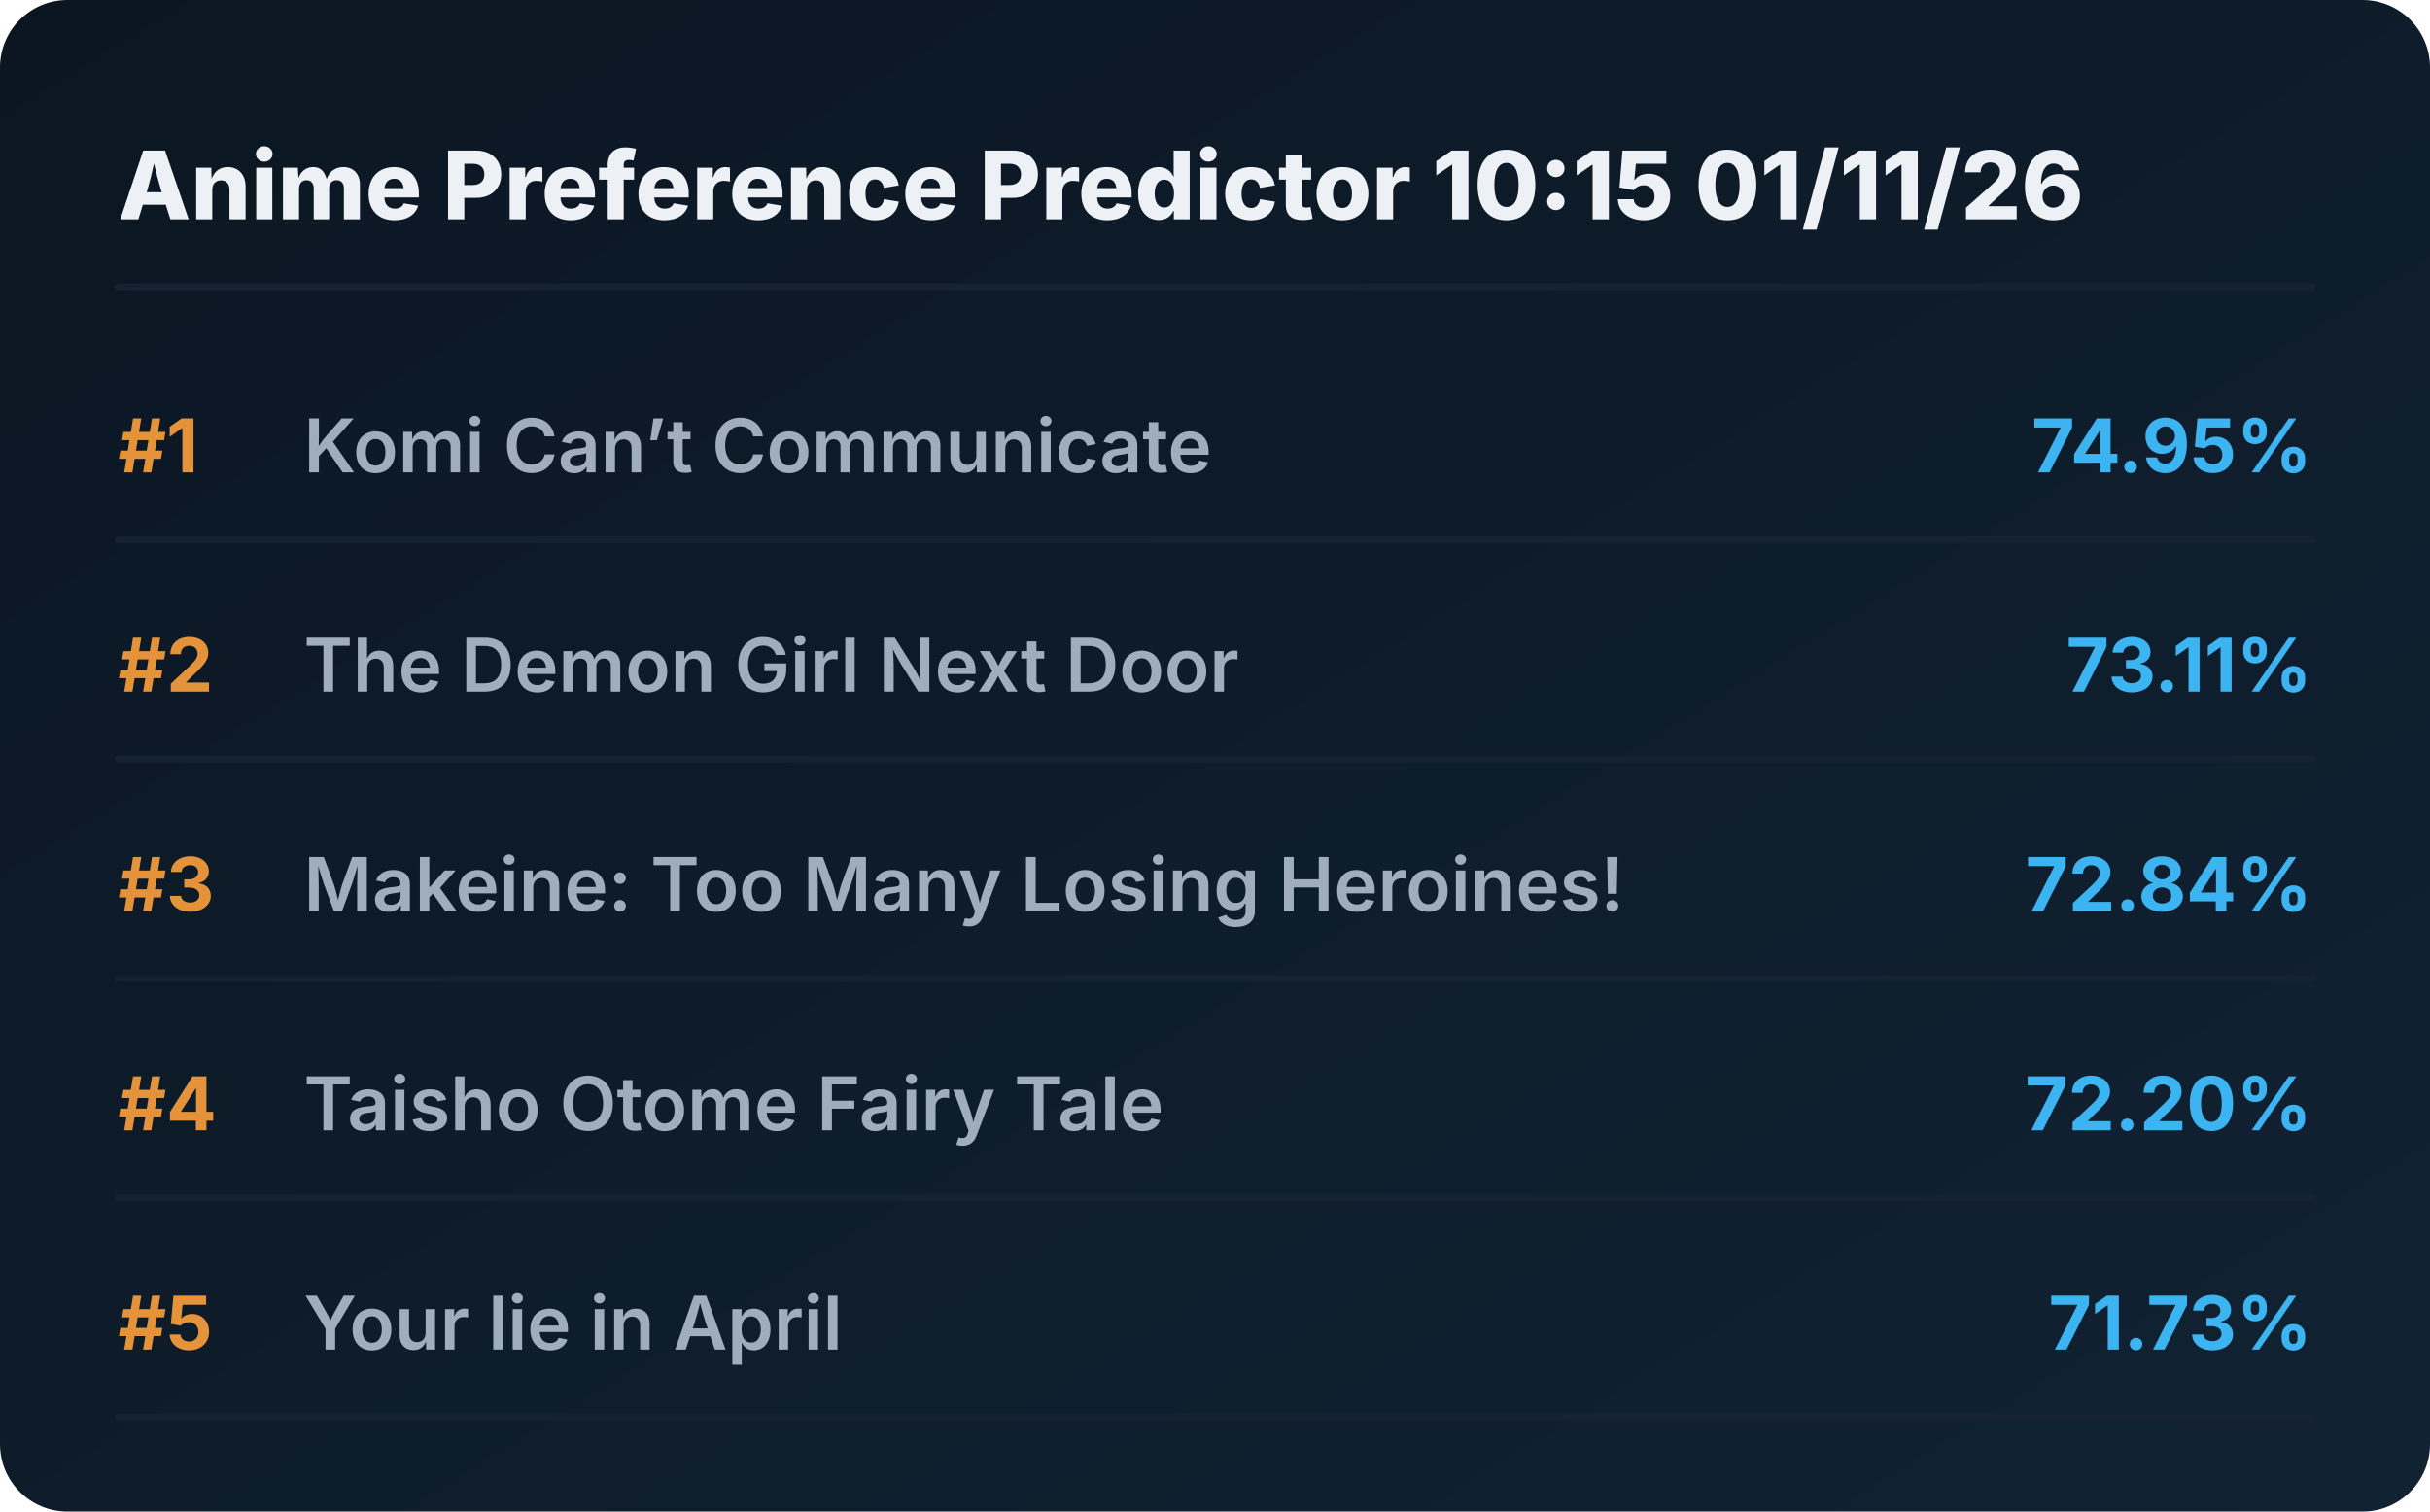
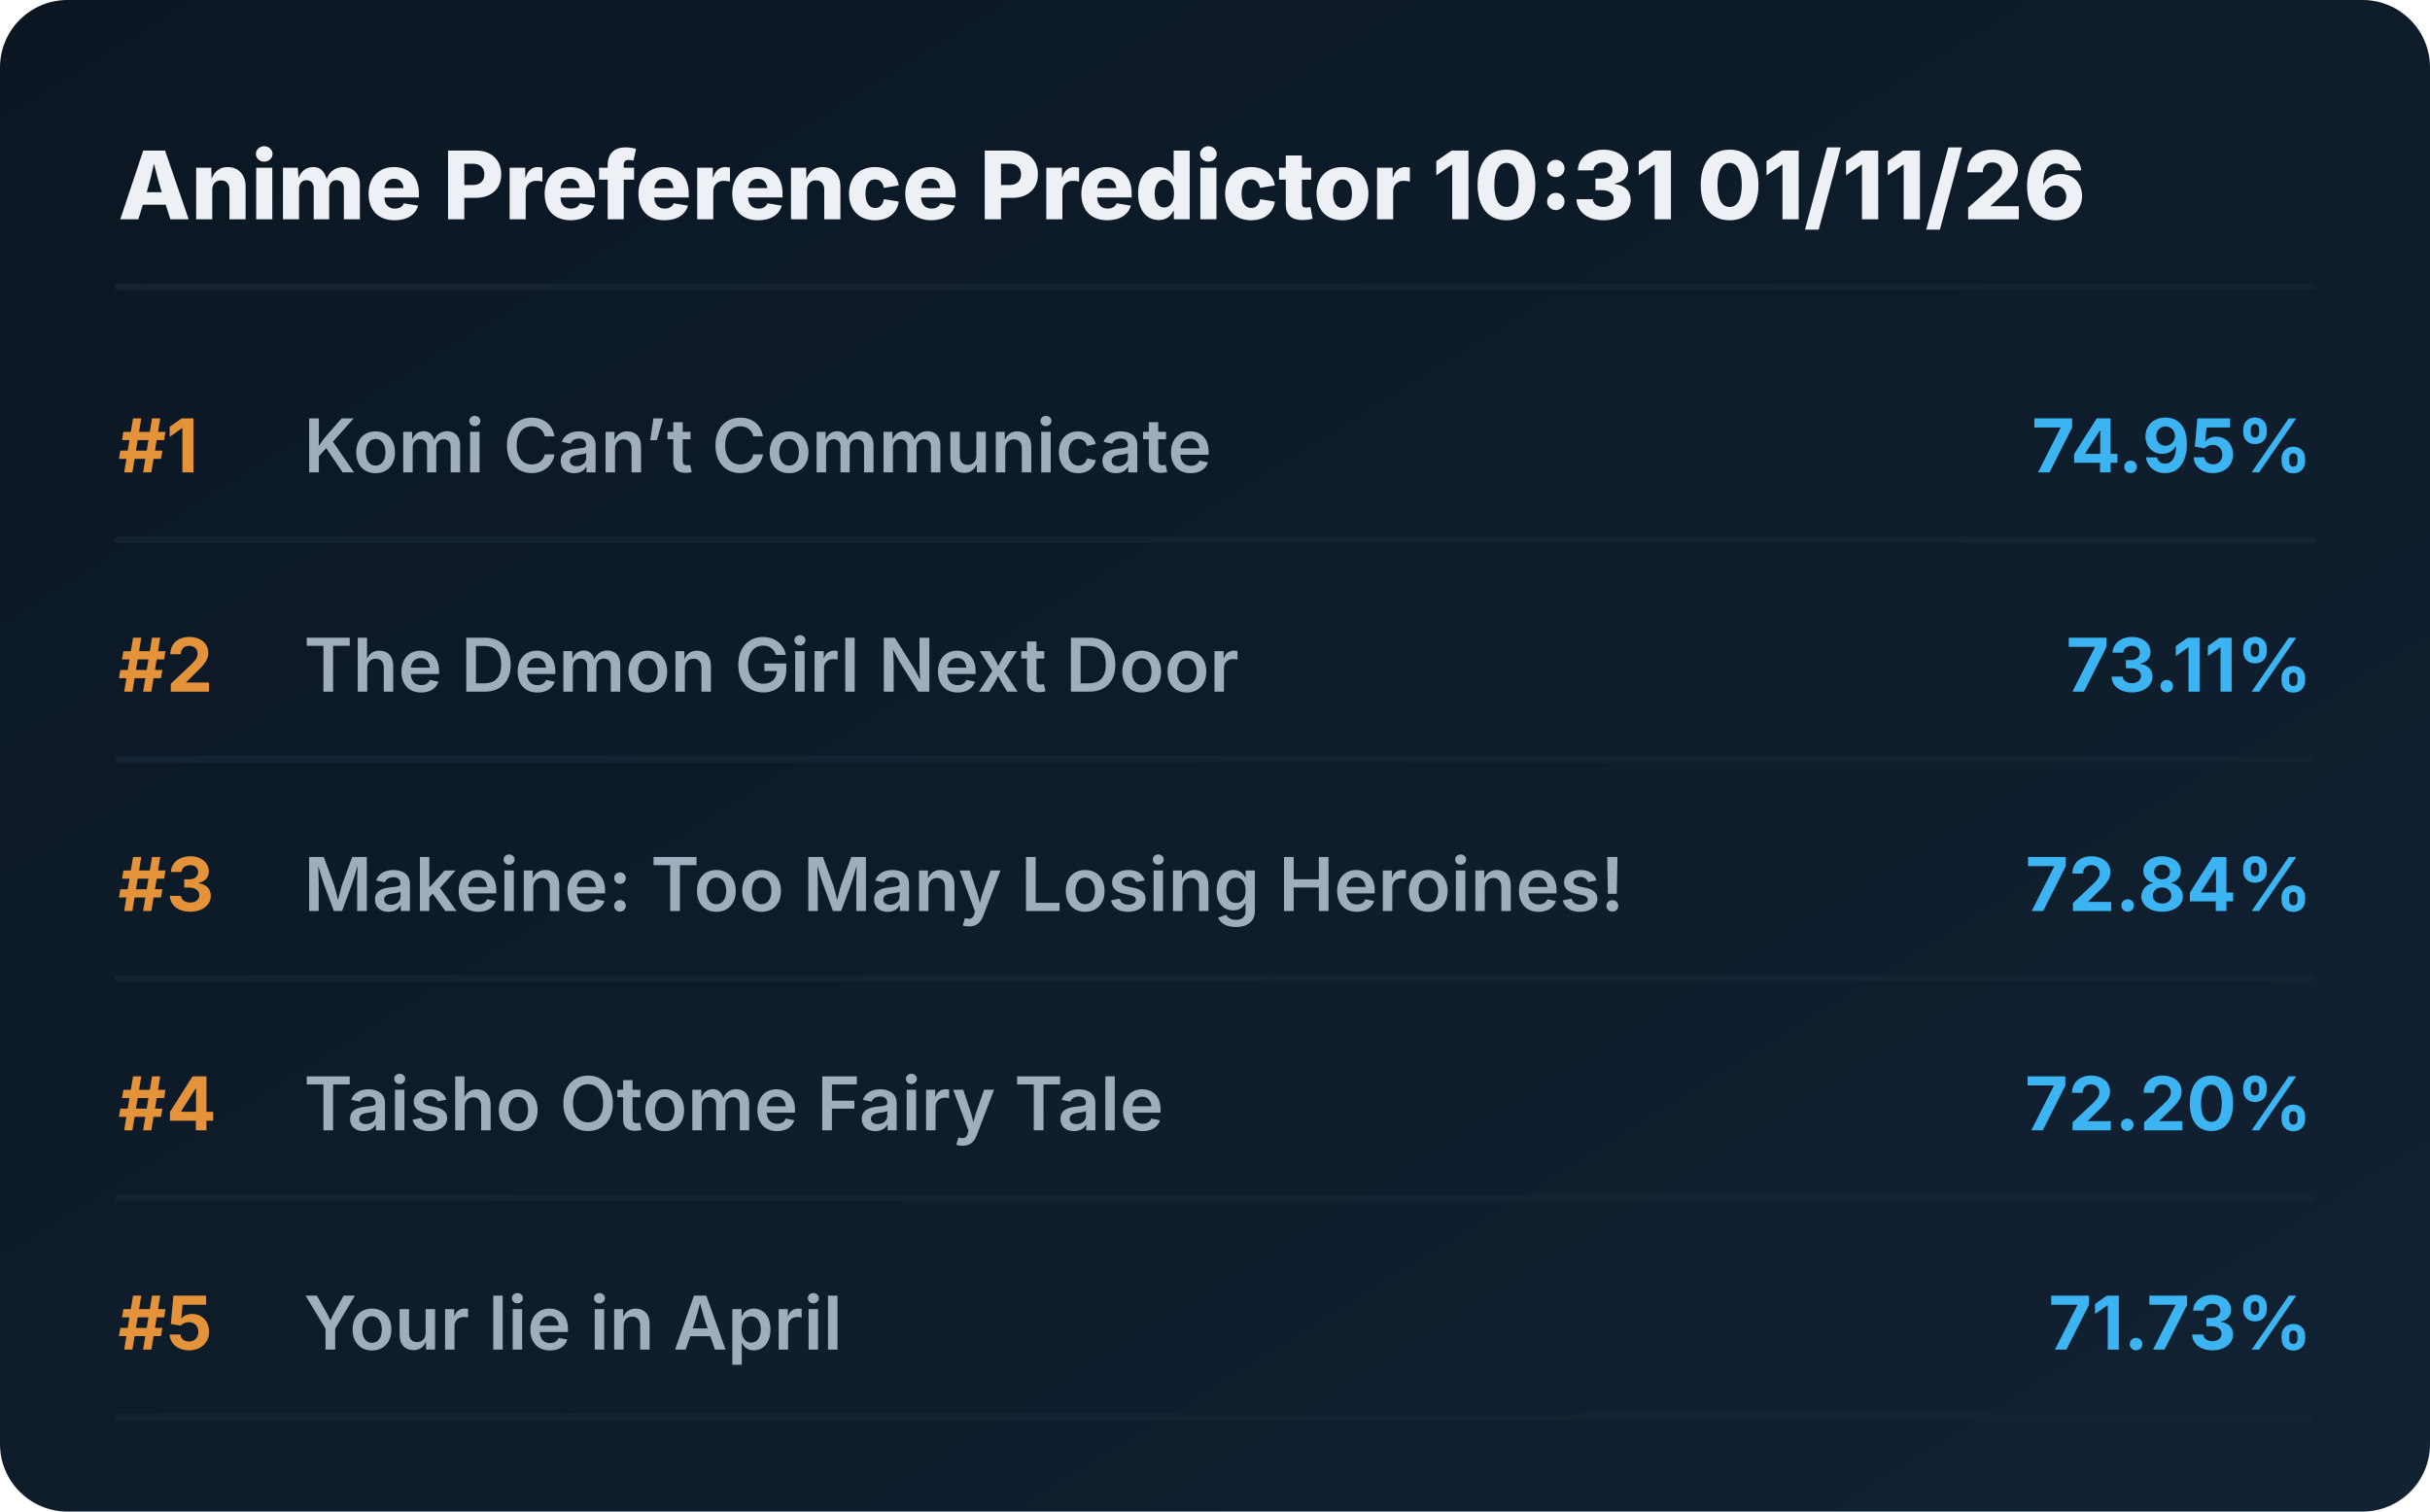
<svg xmlns="http://www.w3.org/2000/svg" viewBox="0 0 720 448" preserveAspectRatio="xMidYMid meet" style="width: 100%; height: auto; max-width: 720px;">
  <defs>
    <linearGradient id="boxGrad" x1="0%" y1="0%" x2="100%" y2="100%">
      <stop offset="0%" stop-color="#0b1622" />
      <stop offset="100%" stop-color="#112233" />
    </linearGradient>
    <clipPath id="titleClip">
      <rect x="90" y="0" width="510" height="100%" />
    </clipPath>
  </defs>
  <style>
    .bg { fill: url(#boxGrad); rx: 20px; }
    .header { font-family: 'Overpass', 'Inter', system-ui, sans-serif; font-weight: 800; font-size: 28px; fill: #edf1f5; }
    .rank { font-family: 'Overpass', 'Inter', system-ui, sans-serif; font-weight: 700; font-size: 22px; fill: #e5933a; }
    .title { font-family: 'Overpass', 'Inter', system-ui, sans-serif; font-weight: 600; font-size: 22px; fill: #9fadbd; }
    .score { font-family: 'Overpass', 'Inter', system-ui, sans-serif; font-weight: 700; font-size: 22px; fill: #3db4f2; }
    .line { stroke: #152232; stroke-width: 2; stroke-linecap: round; }
  </style>
  <rect class="bg" width="720" height="448" />
-   <text x="35" y="65" class="header">Anime Preference Predictor 10:15 01/11/26</text>
+   <text x="35" y="65" class="header">Anime Preference Predictor 10:31 01/11/26</text>
  <line x1="35" y1="85" x2="685" y2="85" class="line" />
  <g transform="translate(0, 0)">
    <text x="35" y="140" class="rank">#1</text>
    <text x="90" y="140" class="title">Komi Can’t Communicate</text>
    <text x="685" y="140" class="score" text-anchor="end">74.95%</text>
    <line x1="35" y1="160" x2="685" y2="160" class="line" />
  </g>
  <g transform="translate(0, 65)">
    <text x="35" y="140" class="rank">#2</text>
    <text x="90" y="140" class="title">The Demon Girl Next Door</text>
    <text x="685" y="140" class="score" text-anchor="end">73.11%</text>
    <line x1="35" y1="160" x2="685" y2="160" class="line" />
  </g>
  <g transform="translate(0, 130)">
    <text x="35" y="140" class="rank">#3</text>
    <text x="90" y="140" class="title">Makeine: Too Many Losing Heroines!</text>
    <text x="685" y="140" class="score" text-anchor="end">72.84%</text>
    <line x1="35" y1="160" x2="685" y2="160" class="line" />
  </g>
  <g transform="translate(0, 195)">
    <text x="35" y="140" class="rank">#4</text>
    <text x="90" y="140" class="title">Taisho Otome Fairy Tale</text>
    <text x="685" y="140" class="score" text-anchor="end">72.20%</text>
    <line x1="35" y1="160" x2="685" y2="160" class="line" />
  </g>
  <g transform="translate(0, 260)">
    <text x="35" y="140" class="rank">#5</text>
    <text x="90" y="140" class="title">Your lie in April</text>
    <text x="685" y="140" class="score" text-anchor="end">71.73%</text>
    <line x1="35" y1="160" x2="685" y2="160" class="line" />
  </g>
</svg>
